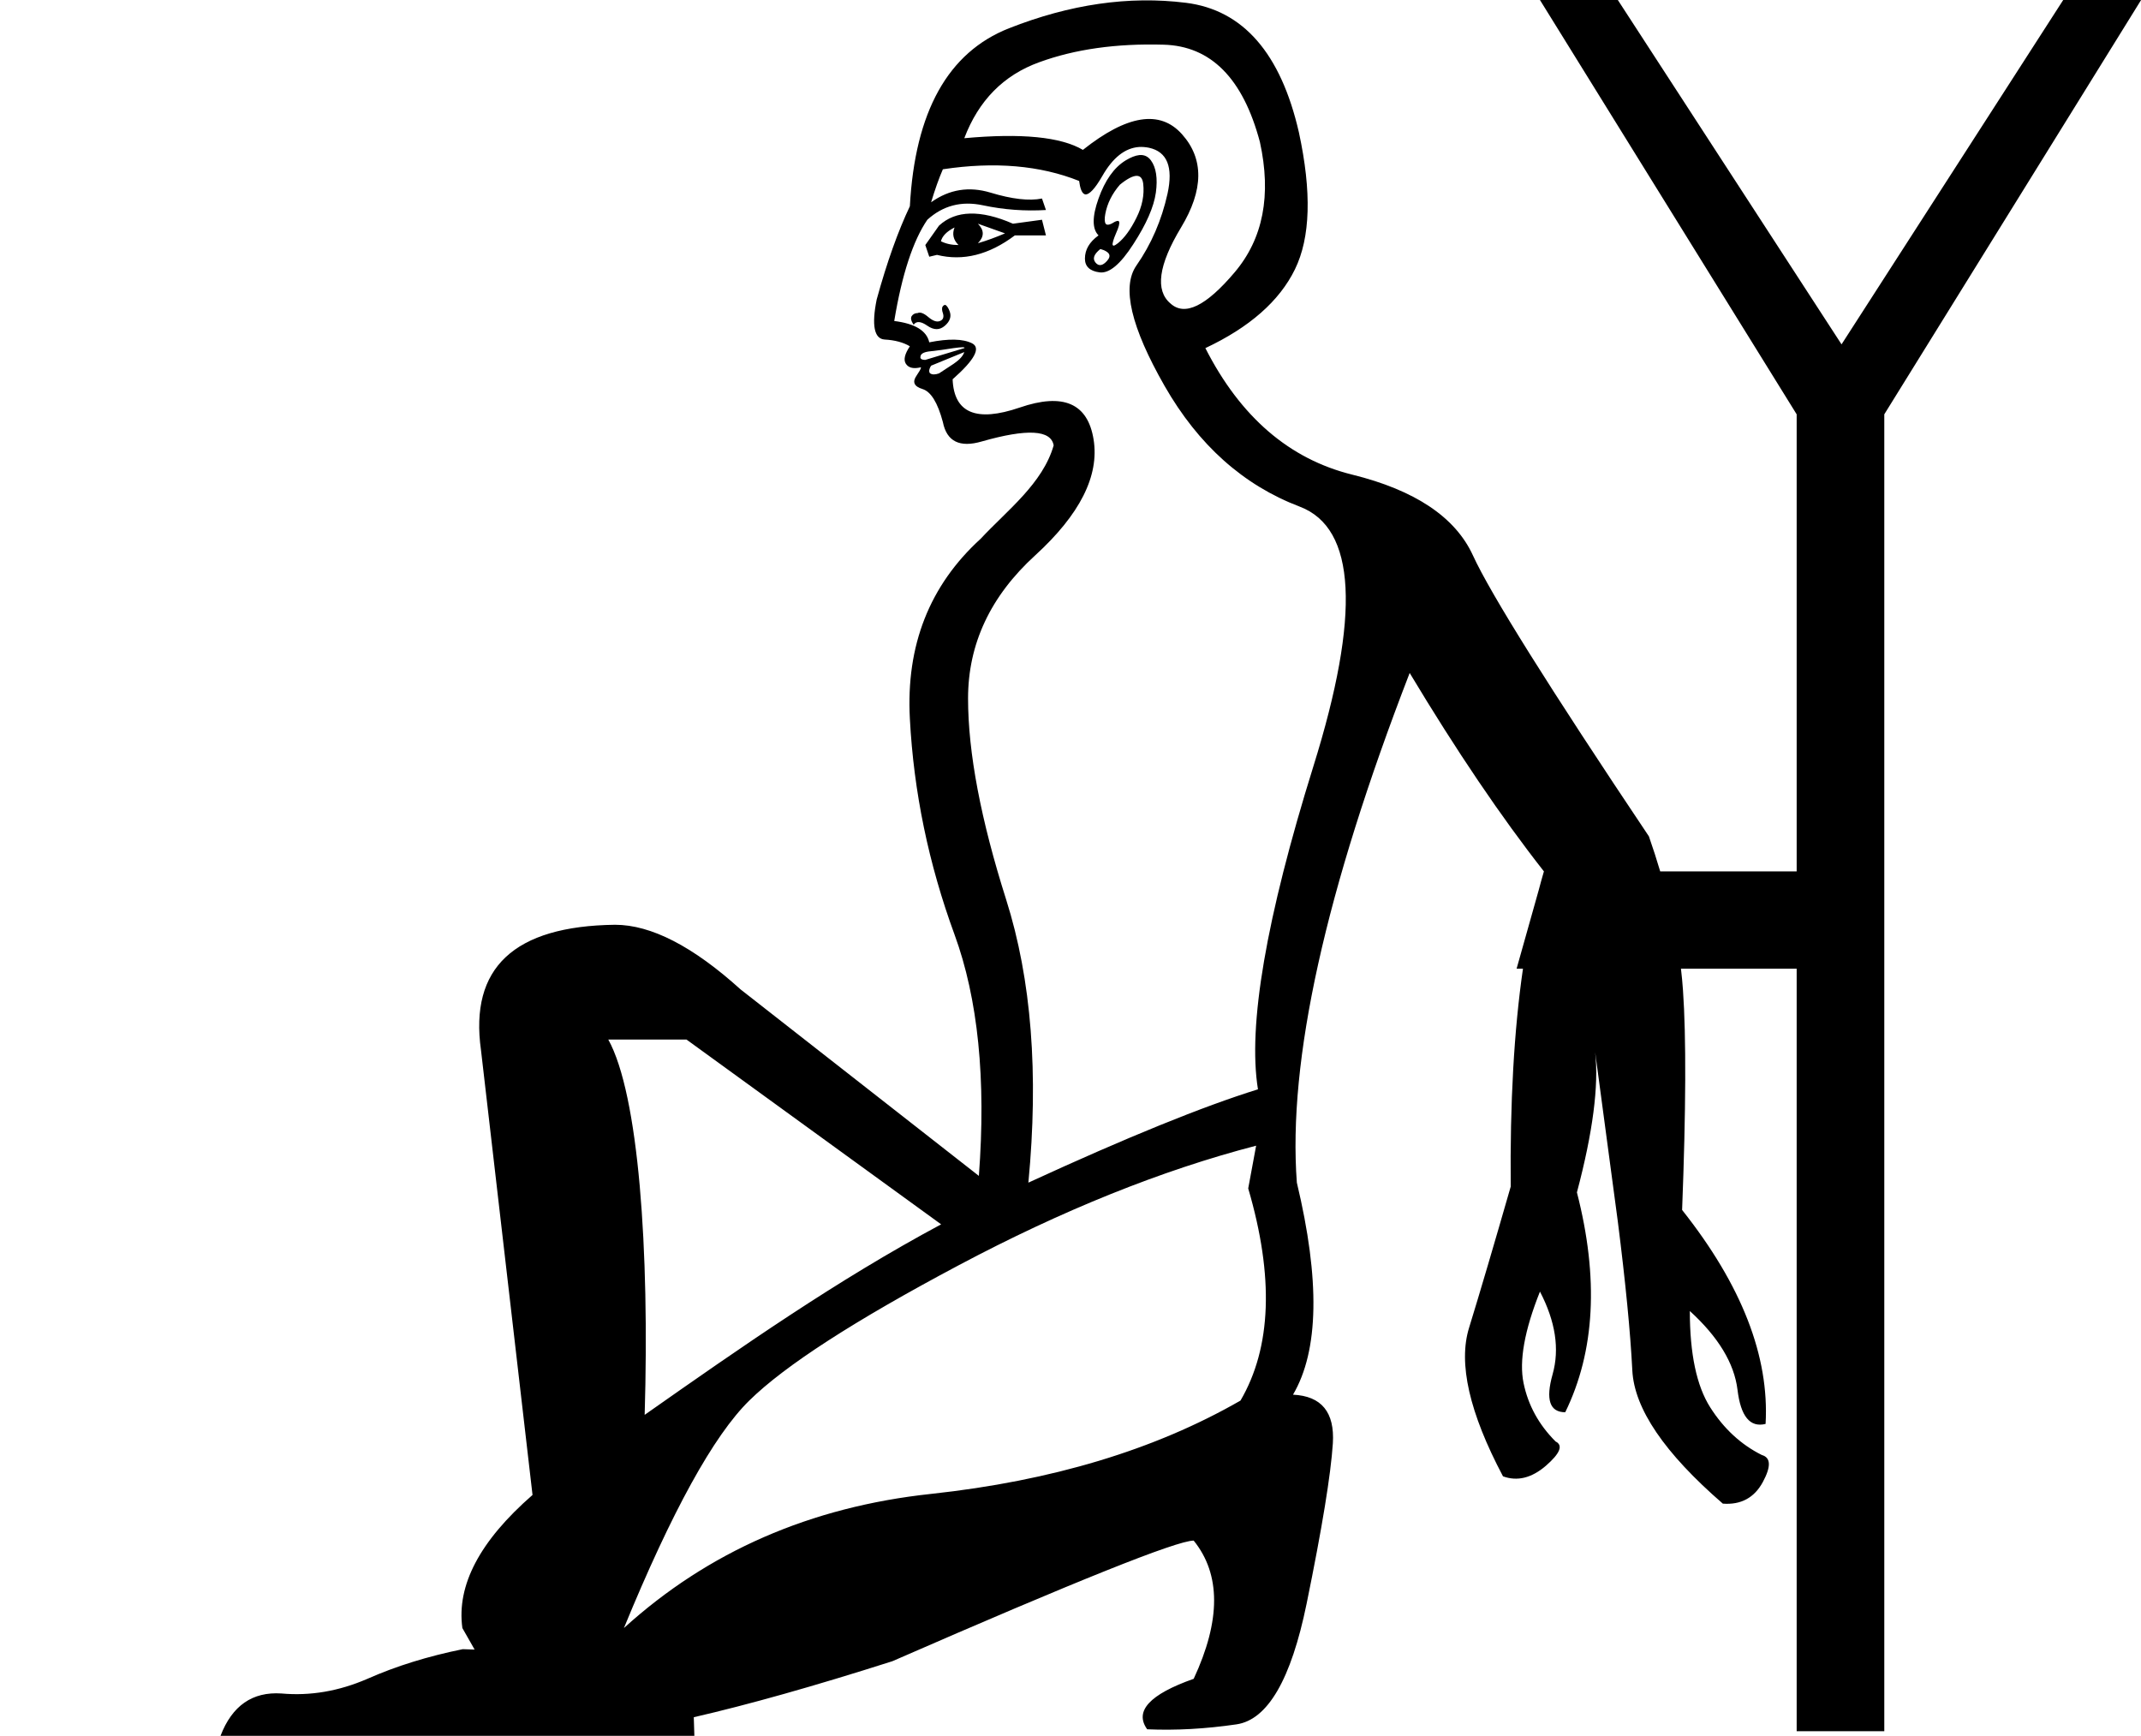
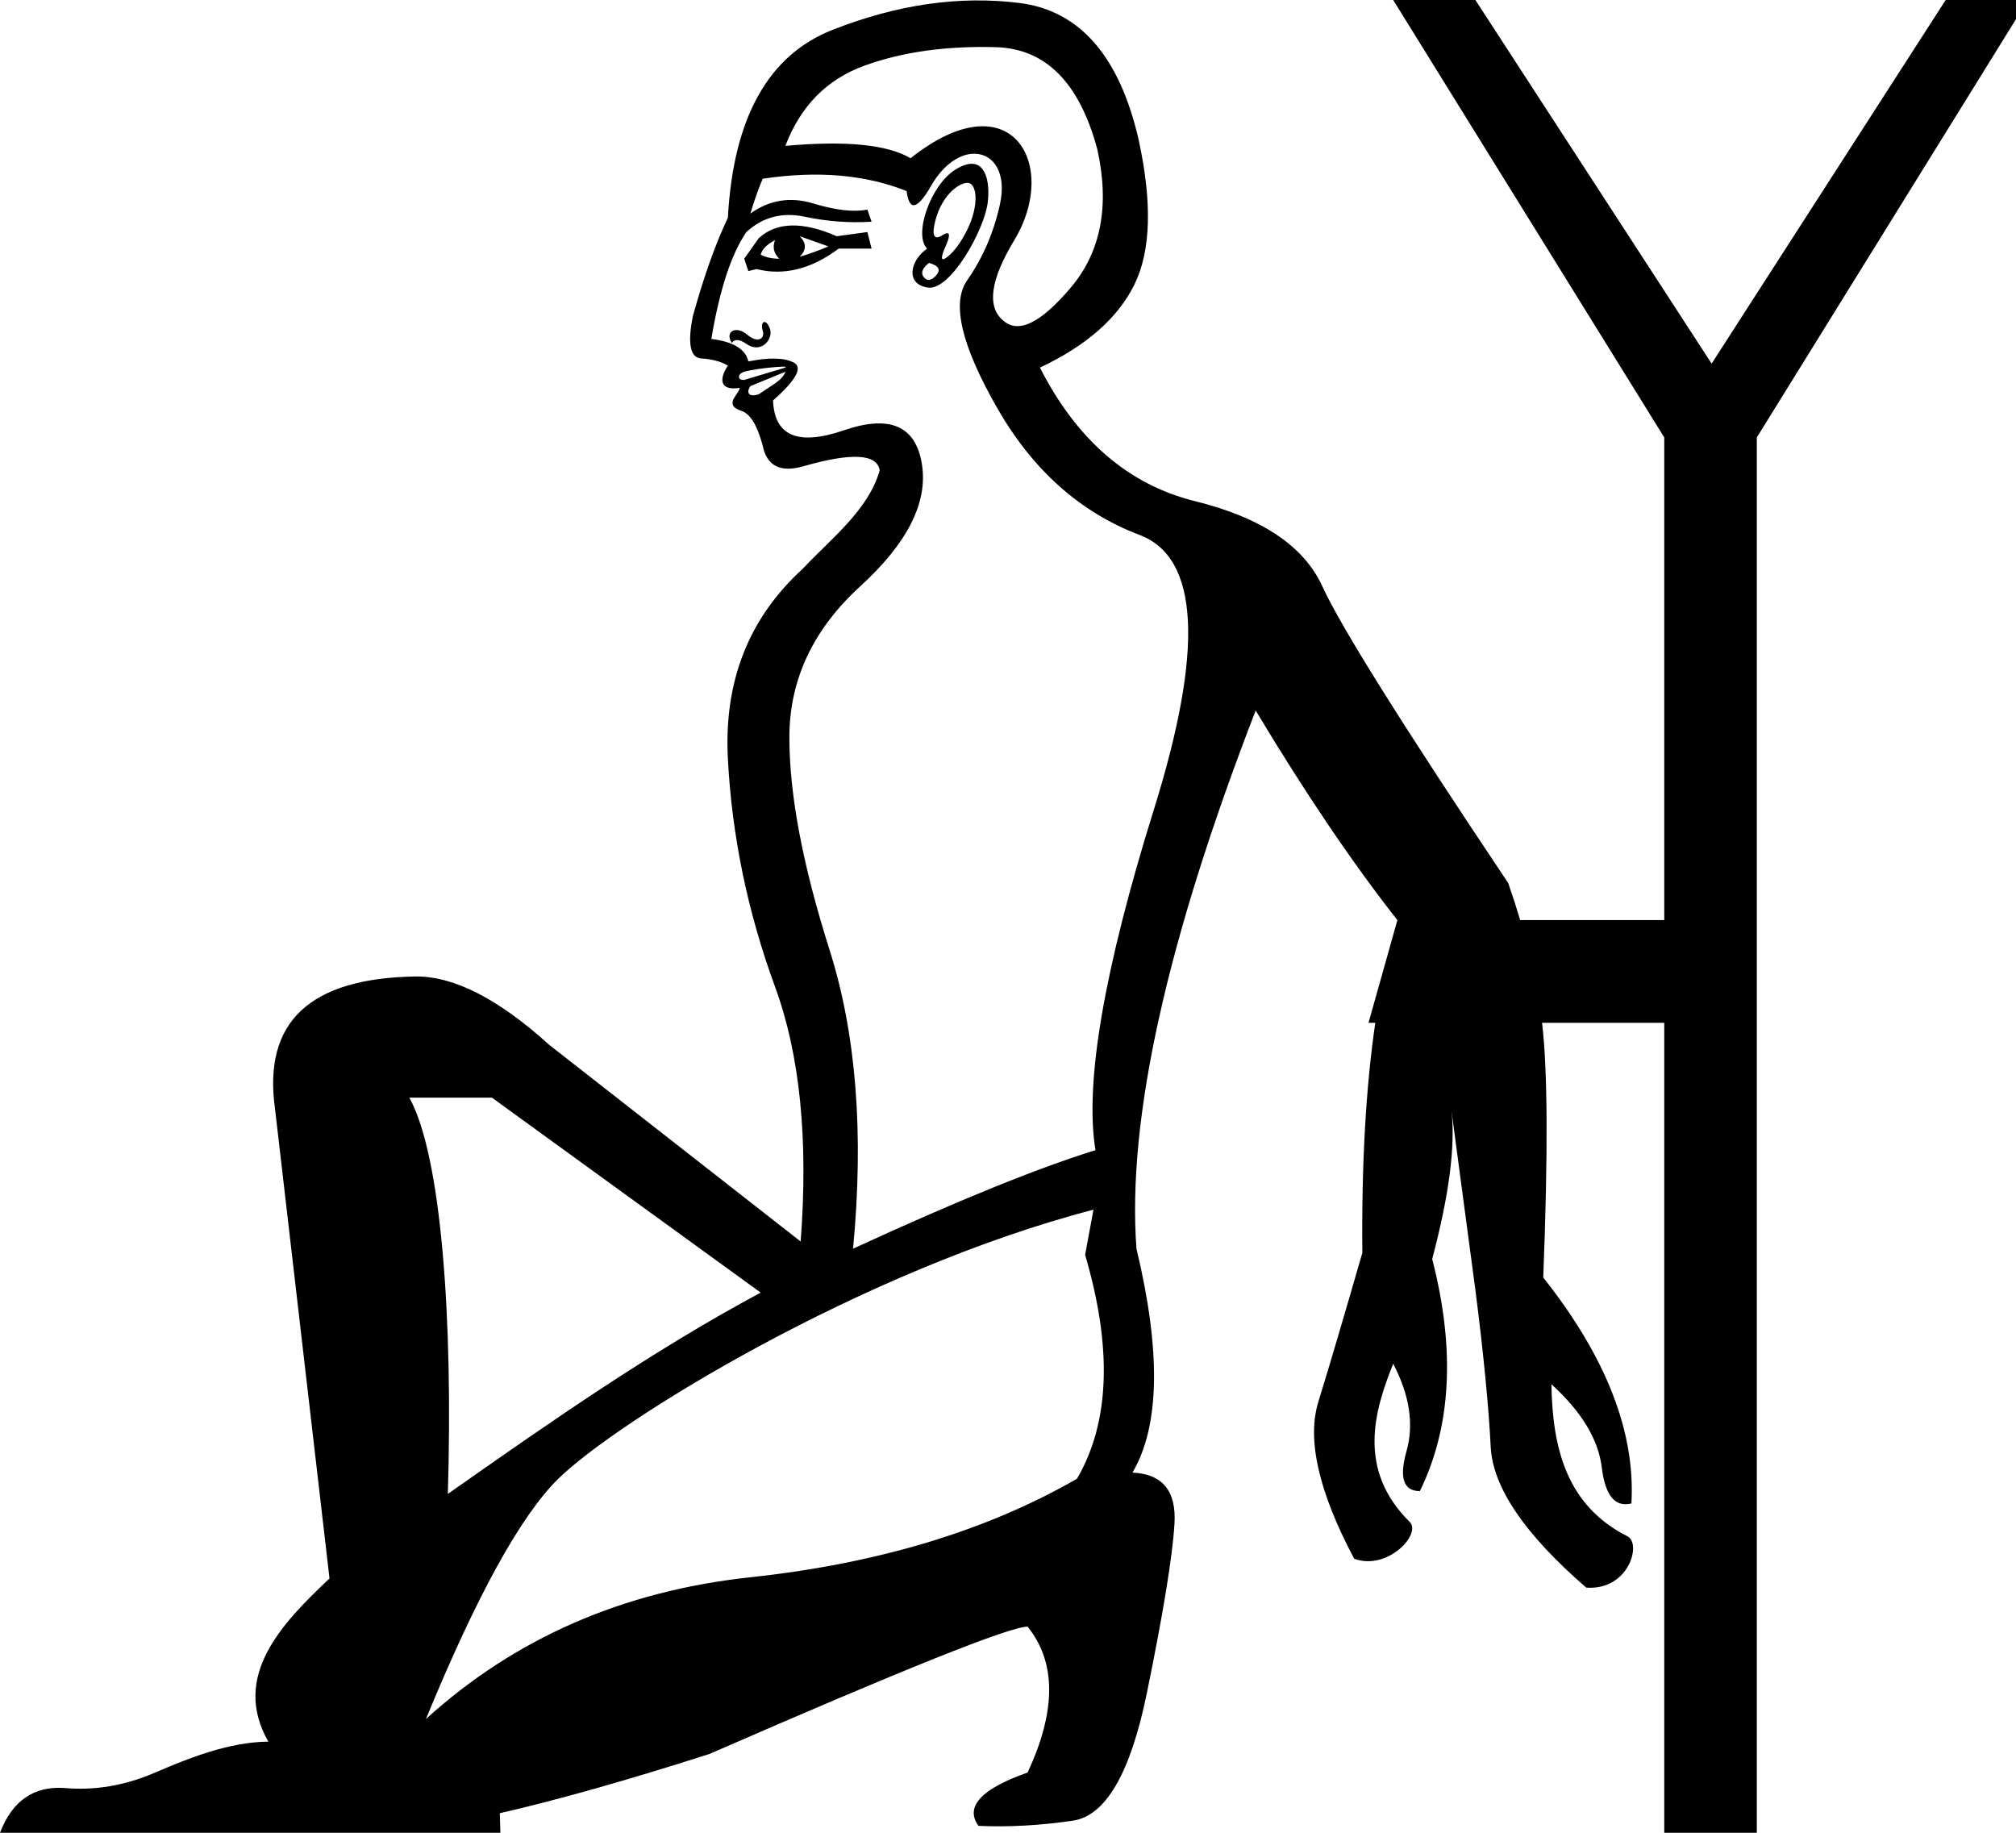
- <svg xmlns="http://www.w3.org/2000/svg" width="22.185" height="17.985" version="1.1" id="svg1">
+ <svg xmlns="http://www.w3.org/2000/svg" width="1100" height="1000" version="1.1" id="svg1">
  <defs id="defs1" />
-   <path id="path1" style="fill:#000000;stroke:none" d="M 15.957 0 L 18.617 4.293 L 18.617 9.029 L 17.203 9.029 C 17.168 8.911 17.129 8.789 17.086 8.666 C 16.051 7.121 15.443 6.15 15.262 5.754 C 15.08 5.358 14.663 5.079 14.012 4.918 C 13.36 4.757 12.853 4.32 12.49 3.607 C 12.947 3.392 13.257 3.12 13.418 2.791 C 13.579 2.462 13.593 1.989 13.459 1.371 C 13.271 0.551 12.88 0.103 12.289 0.029 C 11.698 -0.045 11.087 0.044 10.455 0.293 C 9.824 0.542 9.481 1.156 9.428 2.137 C 9.307 2.392 9.191 2.714 9.084 3.104 C 9.03 3.372 9.059 3.511 9.166 3.518 C 9.274 3.524 9.361 3.548 9.428 3.588 C 9.374 3.669 9.36 3.729 9.387 3.77 C 9.414 3.81 9.46 3.822 9.527 3.809 L 9.529 3.809 L 9.531 3.807 L 9.533 3.807 L 9.535 3.807 L 9.537 3.807 L 9.539 3.807 L 9.541 3.807 L 9.543 3.809 L 9.543 3.811 L 9.543 3.812 C 9.54 3.825 9.524 3.853 9.498 3.891 C 9.451 3.958 9.471 4.004 9.559 4.031 C 9.646 4.058 9.716 4.171 9.77 4.373 C 9.81 4.575 9.945 4.641 10.174 4.574 C 10.644 4.44 10.891 4.454 10.918 4.615 C 10.805 5.01 10.437 5.287 10.162 5.582 C 9.631 6.066 9.387 6.688 9.428 7.447 C 9.468 8.206 9.622 8.951 9.891 9.684 C 10.134 10.348 10.219 11.182 10.143 12.184 L 7.674 10.252 C 7.18 9.805 6.746 9.582 6.373 9.582 C 5.326 9.595 4.864 10.028 4.984 10.881 L 5.518 15.49 C 4.971 15.967 4.73 16.426 4.791 16.869 L 4.918 17.092 L 4.795 17.088 C 4.435 17.161 4.105 17.263 3.805 17.396 C 3.511 17.523 3.216 17.574 2.916 17.547 C 2.616 17.527 2.405 17.673 2.285 17.986 L 7.195 17.986 L 7.189 17.793 C 7.751 17.664 8.437 17.471 9.246 17.213 C 11.154 16.38 12.194 15.963 12.369 15.963 C 12.651 16.312 12.651 16.79 12.369 17.395 C 11.912 17.556 11.752 17.73 11.887 17.918 C 12.182 17.931 12.49 17.914 12.812 17.867 C 13.135 17.82 13.378 17.403 13.539 16.617 C 13.7 15.831 13.79 15.278 13.811 14.955 C 13.831 14.633 13.694 14.465 13.398 14.451 C 13.667 13.994 13.679 13.262 13.438 12.254 C 13.343 10.991 13.734 9.23 14.607 6.973 C 15.091 7.779 15.555 8.465 15.998 9.029 C 15.979 9.093 15.961 9.159 15.943 9.227 L 15.715 10.037 L 15.781 10.037 C 15.688 10.677 15.646 11.43 15.654 12.295 C 15.48 12.9 15.337 13.386 15.223 13.756 C 15.108 14.125 15.225 14.638 15.574 15.297 C 15.722 15.351 15.87 15.315 16.018 15.188 C 16.165 15.06 16.2 14.976 16.119 14.936 C 15.944 14.761 15.834 14.559 15.787 14.33 C 15.74 14.102 15.796 13.786 15.957 13.383 C 16.118 13.692 16.162 13.978 16.088 14.24 C 16.014 14.502 16.058 14.633 16.219 14.633 C 16.528 14.001 16.568 13.242 16.34 12.355 C 16.505 11.733 16.568 11.249 16.529 10.902 L 16.764 12.658 C 16.844 13.29 16.894 13.803 16.914 14.199 C 16.934 14.596 17.247 15.056 17.852 15.58 C 18.04 15.594 18.178 15.519 18.266 15.357 C 18.353 15.196 18.35 15.103 18.256 15.076 C 18.041 14.969 17.862 14.804 17.721 14.582 C 17.58 14.36 17.51 14.027 17.51 13.584 C 17.805 13.853 17.97 14.125 18.004 14.4 C 18.037 14.676 18.134 14.794 18.295 14.754 C 18.335 14.055 18.048 13.316 17.43 12.537 C 17.47 11.502 17.473 10.743 17.439 10.26 C 17.434 10.187 17.427 10.112 17.418 10.037 L 18.617 10.037 L 18.617 17.938 L 19.525 17.938 L 19.525 4.293 L 22.186 0 L 21.379 0 L 19.082 3.568 L 16.764 0 L 15.957 0 z M 12.057 0.463 C 12.547 0.476 12.88 0.812 13.055 1.471 C 13.176 2.022 13.089 2.473 12.793 2.822 C 12.497 3.172 12.277 3.279 12.129 3.145 C 11.968 3.01 12.003 2.747 12.238 2.357 C 12.473 1.968 12.476 1.646 12.248 1.391 C 12.02 1.135 11.678 1.19 11.221 1.553 C 10.992 1.418 10.583 1.378 9.992 1.432 C 10.14 1.042 10.398 0.779 10.768 0.645 C 11.137 0.51 11.566 0.449 12.057 0.463 z M 11.803 1.523 C 11.836 1.521 11.871 1.524 11.906 1.531 C 12.094 1.572 12.158 1.73 12.098 2.006 C 12.037 2.281 11.93 2.53 11.775 2.752 C 11.621 2.974 11.719 3.389 12.068 4 C 12.418 4.611 12.884 5.028 13.469 5.25 C 14.053 5.472 14.1 6.369 13.609 7.941 C 13.119 9.513 12.928 10.629 13.035 11.287 C 12.471 11.462 11.677 11.784 10.656 12.254 C 10.764 11.125 10.688 10.149 10.426 9.322 C 10.164 8.496 10.031 7.801 10.031 7.236 C 10.031 6.672 10.263 6.177 10.727 5.754 C 11.19 5.331 11.392 4.931 11.332 4.555 C 11.272 4.178 11.017 4.068 10.566 4.223 C 10.116 4.377 9.885 4.279 9.871 3.93 C 10.1 3.728 10.166 3.604 10.072 3.557 C 9.978 3.51 9.83 3.507 9.629 3.547 C 9.602 3.426 9.481 3.353 9.266 3.326 C 9.346 2.842 9.462 2.492 9.609 2.277 C 9.771 2.13 9.962 2.08 10.184 2.127 C 10.405 2.174 10.623 2.189 10.838 2.176 L 10.797 2.057 C 10.663 2.084 10.485 2.063 10.264 1.996 C 10.042 1.929 9.837 1.961 9.648 2.096 C 9.689 1.961 9.729 1.848 9.77 1.754 C 10.307 1.673 10.779 1.714 11.182 1.875 C 11.192 1.951 11.209 1.996 11.234 2.01 C 11.237 2.011 11.242 2.013 11.244 2.014 C 11.286 2.02 11.346 1.956 11.422 1.824 C 11.531 1.633 11.658 1.533 11.803 1.523 z M 11.805 1.607 C 11.765 1.611 11.717 1.63 11.664 1.662 C 11.543 1.736 11.45 1.869 11.383 2.057 C 11.316 2.245 11.316 2.372 11.383 2.439 C 11.289 2.507 11.242 2.586 11.242 2.68 C 11.242 2.76 11.292 2.809 11.393 2.822 C 11.493 2.836 11.61 2.738 11.744 2.529 C 11.879 2.321 11.956 2.144 11.977 1.996 C 11.997 1.848 11.98 1.736 11.926 1.662 C 11.896 1.621 11.856 1.602 11.805 1.607 z M 11.775 1.822 C 11.816 1.821 11.839 1.847 11.846 1.904 C 11.859 2.019 11.836 2.137 11.775 2.258 C 11.715 2.379 11.651 2.466 11.584 2.52 C 11.565 2.535 11.55 2.544 11.541 2.545 L 11.539 2.545 L 11.537 2.545 L 11.535 2.543 L 11.533 2.543 L 11.531 2.541 L 11.531 2.539 L 11.529 2.539 L 11.529 2.537 C 11.526 2.52 11.538 2.478 11.564 2.418 C 11.593 2.354 11.603 2.314 11.596 2.297 L 11.594 2.295 L 11.594 2.293 L 11.592 2.293 L 11.592 2.291 L 11.59 2.291 L 11.588 2.289 L 11.586 2.289 L 11.584 2.289 L 11.582 2.289 C 11.571 2.289 11.553 2.296 11.533 2.309 C 11.509 2.324 11.487 2.33 11.473 2.328 C 11.47 2.328 11.465 2.325 11.463 2.324 C 11.462 2.323 11.459 2.32 11.457 2.318 L 11.455 2.316 C 11.446 2.299 11.444 2.264 11.453 2.217 C 11.473 2.109 11.523 2.008 11.604 1.914 C 11.677 1.854 11.735 1.824 11.775 1.822 z M 10.053 2.213 C 9.925 2.216 9.818 2.257 9.73 2.338 L 9.588 2.539 L 9.629 2.66 L 9.709 2.641 C 9.978 2.708 10.247 2.641 10.516 2.439 L 10.838 2.439 L 10.797 2.277 L 10.496 2.318 C 10.328 2.244 10.18 2.21 10.053 2.213 z M 10.133 2.318 L 10.414 2.418 C 10.32 2.458 10.227 2.493 10.133 2.52 C 10.2 2.452 10.2 2.386 10.133 2.318 z M 9.891 2.357 C 9.864 2.425 9.878 2.485 9.932 2.539 C 9.864 2.539 9.804 2.527 9.75 2.5 C 9.763 2.446 9.81 2.398 9.891 2.357 z M 11.402 2.58 C 11.496 2.607 11.52 2.647 11.473 2.701 C 11.426 2.755 11.385 2.761 11.352 2.721 C 11.318 2.68 11.335 2.634 11.402 2.58 z M 9.787 3.16 L 9.785 3.162 L 9.783 3.162 L 9.781 3.162 L 9.781 3.164 L 9.779 3.164 C 9.776 3.167 9.77 3.172 9.768 3.176 L 9.766 3.178 C 9.759 3.193 9.76 3.216 9.77 3.244 C 9.783 3.284 9.774 3.313 9.74 3.326 C 9.707 3.34 9.666 3.325 9.619 3.285 C 9.572 3.245 9.535 3.231 9.508 3.244 C 9.481 3.244 9.461 3.255 9.447 3.275 C 9.434 3.296 9.44 3.325 9.467 3.365 C 9.494 3.325 9.542 3.328 9.609 3.375 C 9.677 3.422 9.737 3.422 9.791 3.375 C 9.845 3.328 9.86 3.278 9.84 3.225 C 9.829 3.195 9.816 3.175 9.805 3.166 L 9.803 3.164 L 9.801 3.162 L 9.799 3.162 L 9.797 3.16 L 9.795 3.16 L 9.793 3.16 L 9.791 3.16 L 9.789 3.16 L 9.787 3.16 z M 9.975 3.598 C 9.982 3.598 9.987 3.599 9.99 3.6 L 9.992 3.6 L 9.994 3.602 L 9.994 3.604 L 9.994 3.605 L 9.992 3.607 L 9.588 3.729 C 9.568 3.729 9.553 3.725 9.545 3.719 L 9.543 3.717 L 9.541 3.715 L 9.541 3.713 L 9.539 3.711 L 9.539 3.709 L 9.537 3.707 L 9.537 3.705 L 9.537 3.703 C 9.537 3.698 9.538 3.693 9.539 3.688 C 9.546 3.661 9.581 3.645 9.648 3.639 C 9.716 3.632 9.794 3.621 9.881 3.607 C 9.925 3.601 9.956 3.598 9.975 3.598 z M 9.992 3.648 C 9.979 3.689 9.941 3.729 9.881 3.77 L 9.73 3.869 C 9.69 3.883 9.659 3.883 9.639 3.869 L 9.637 3.867 L 9.635 3.867 L 9.635 3.865 L 9.633 3.863 L 9.633 3.861 C 9.632 3.86 9.631 3.858 9.631 3.857 C 9.631 3.856 9.629 3.853 9.629 3.852 C 9.626 3.836 9.632 3.814 9.648 3.789 L 9.992 3.648 z M 6.303 10.771 L 7.113 10.771 L 9.752 12.686 C 8.673 13.264 7.676 13.961 6.68 14.66 C 6.731 12.946 6.618 11.341 6.303 10.771 z M 13.016 11.871 L 12.934 12.314 C 13.202 13.228 13.176 13.961 12.854 14.512 C 11.967 15.022 10.898 15.344 9.648 15.479 C 8.399 15.613 7.338 16.076 6.465 16.869 C 6.962 15.66 7.394 14.875 7.764 14.512 C 8.133 14.149 8.857 13.682 9.932 13.111 C 11.007 12.54 12.035 12.126 13.016 11.871 z " />
+   <path id="path1" style="fill:#000000;stroke:none;stroke-width:1" d="m 760.176,0 147.902,238.686 v 263.336 h -78.621 c -1.963,-6.605 -4.129,-13.355 -6.516,-20.197 -57.524,-85.912 -91.338,-139.874 -101.424,-161.912 -10.085,-22.038 -33.267,-37.512 -69.5,-46.477 -36.233,-8.965 -64.423,-33.271 -84.594,-72.865 25.4,-11.953 42.617,-27.09 51.582,-45.393 8.965,-18.303 9.75,-44.58 2.279,-78.945 C 610.826,30.661 589.111,5.738 556.24,1.629 523.369,-2.48 489.384,2.468 454.271,16.289 c -35.112,13.821 -54.131,47.976 -57.119,102.512 -6.724,14.194 -13.137,32.087 -19.113,53.752 -2.988,14.941 -1.416,22.648 4.561,23.021 5.977,0.374 10.817,1.669 14.553,3.91 -4.879,7.318 -4.523,13.827 6.297,12.162 l 0.107,0.107 c 0,0.862 -1.558,3.221 -2.496,4.561 -2.615,3.735 -1.491,6.326 3.365,7.82 4.856,1.494 8.74,7.796 11.729,19.002 2.241,11.206 9.778,14.921 22.479,11.186 26.147,-7.471 39.879,-6.684 41.373,2.281 -6.257,21.967 -26.751,37.361 -42.023,53.754 -29.509,26.894 -43.071,61.496 -40.83,103.705 2.241,42.209 10.795,83.623 25.736,124.338 13.554,36.936 18.238,83.287 13.971,138.982 L 299.594,570.027 c -27.429,-24.834 -51.565,-37.248 -72.322,-37.248 -58.194,0.741 -83.881,24.77 -77.209,72.215 l 29.727,256.244 c -25.984,24.479 -53.755,53.35 -33.383,89.023 -21.21,0.228 -42.586,8.635 -61.922,16.943 -16.309,7.043 -32.728,9.844 -49.408,8.361 C 18.396,974.454 6.672,982.579 0,1000 h 273.035 l -0.326,-10.672 c 31.241,-7.162 69.356,-17.93 114.344,-32.305 106.083,-46.318 163.927,-69.5 173.639,-69.5 15.688,19.424 15.688,45.982 0,79.6 -25.4,8.965 -34.293,18.643 -26.822,29.102 16.435,0.747 33.543,-0.21 51.473,-2.822 17.93,-2.615 31.432,-25.797 40.396,-69.5 8.965,-43.703 13.973,-74.483 15.094,-92.412 1.121,-17.93 -6.477,-27.269 -22.912,-28.016 14.941,-25.4 15.619,-66.136 2.172,-122.166 -5.23,-70.224 16.488,-168.128 65.047,-293.635 26.894,44.824 52.663,82.971 77.316,114.348 l -15.744,56.033 h 3.691 c -5.18,35.589 -7.53,77.451 -7.059,125.533 -9.712,33.618 -17.648,60.682 -23.998,81.227 -6.35,20.544 0.123,49.074 19.547,85.68 18.296,6.654 36.895,-13.561 30.297,-20.09 -29.057,-28.752 -19.137,-61.019 -9.014,-86.33 8.965,17.183 11.384,33.104 7.275,47.672 -4.109,14.568 -1.689,21.826 7.275,21.826 17.182,-35.112 19.432,-77.311 6.732,-126.617 9.18,-34.601 12.702,-61.544 10.535,-80.793 l 13.029,97.625 c 4.482,35.112 7.243,63.639 8.363,85.678 1.12,22.038 18.505,47.64 52.123,76.775 23.237,1.66 30.356,-24.039 22.477,-28.018 -33.278,-16.804 -40.921,-48.226 -41.482,-82.963 16.435,14.941 25.607,30.076 27.475,45.391 1.868,15.315 7.215,21.897 16.18,19.656 2.241,-38.847 -13.741,-79.924 -48.105,-123.254 2.713,-69.626 2.341,-113.685 -0.65,-138.998 h 66.676 V 1000 h 50.496 V 238.686 L 1106.477,0 H 1061.627 L 933.924,198.398 805.023,0 Z M 543.316,25.736 c 27.268,0.747 45.78,19.427 55.492,56.033 6.724,30.63 1.883,55.723 -14.553,75.146 -16.435,19.424 -28.704,25.389 -36.922,17.918 -8.965,-7.471 -6.992,-22.099 6.082,-43.764 C 578.353,89.747 551.787,42.695 496.84,86.33 484.14,78.859 461.406,76.609 428.535,79.598 436.753,57.933 451.102,43.307 471.646,35.836 492.191,28.365 516.048,24.989 543.316,25.736 Z m -11.127,58.146 c 9.946,0.393 17.2,10.365 13.408,27.641 -3.362,15.315 -9.327,29.156 -17.918,41.482 -8.591,12.327 -3.135,35.399 16.289,69.391 19.424,33.991 45.364,57.173 77.861,69.5 32.497,12.327 35.086,62.232 7.818,149.639 -27.268,87.407 -37.902,149.413 -31.926,186.02 -31.377,9.712 -75.489,27.605 -132.266,53.752 5.976,-62.753 1.753,-117.052 -12.814,-162.996 -14.568,-45.944 -21.936,-84.6 -21.936,-115.977 0,-31.377 12.884,-58.889 38.658,-82.422 25.774,-23.532 37.026,-45.758 33.664,-66.676 -3.362,-20.918 -17.542,-27.052 -42.568,-18.461 -25.027,8.591 -37.911,3.137 -38.658,-16.287 12.7,-11.206 16.415,-18.127 11.186,-20.742 -5.23,-2.615 -13.446,-2.784 -24.652,-0.543 -1.494,-6.724 -8.244,-10.777 -20.197,-12.271 4.482,-26.894 10.894,-46.359 19.111,-58.312 8.965,-8.218 19.601,-10.976 31.928,-8.361 12.327,2.615 24.424,3.462 36.377,2.715 l -2.279,-6.625 c -7.471,1.494 -17.32,0.368 -29.646,-3.367 -12.327,-3.735 -23.748,-1.932 -34.207,5.539 2.241,-7.471 4.493,-13.774 6.734,-19.004 29.883,-4.482 56.1,-2.232 78.512,6.732 0.56,4.202 1.531,6.706 2.932,7.494 0.122,0.054 0.417,0.187 0.545,0.217 2.311,0.328 5.679,-3.179 9.881,-10.533 7.062,-12.358 16.428,-17.848 24.164,-17.543 z m -1.879,5.484 c -2.358,-0.034 -5.267,0.874 -8.818,3.045 -13.703,8.374 -23.211,35.644 -15.637,43.219 -9.799,6.999 -11.621,19.663 0.543,21.285 12.172,1.623 30.439,-31.047 32.469,-45.936 1.279,-9.379 -0.134,-21.494 -8.557,-21.613 z m -2.463,10.414 c 5.473,0 6.412,12.606 -0.166,25.752 -3.362,6.724 -6.905,11.563 -10.641,14.551 -4.342,3.475 -3.517,-0.21 -1.102,-5.646 2.486,-5.595 2.971,-9.088 -1.756,-6.08 -5.289,3.365 -5.122,-1.568 -4.463,-5.104 2.967,-15.82 13.042,-23.473 18.127,-23.473 z m -95.945,23.254 c -7.096,0.187 -13.061,2.467 -17.916,6.949 l -7.928,11.186 2.281,6.732 4.451,-1.086 c 14.941,3.735 29.908,0.021 44.85,-11.186 h 17.918 l -2.281,-9.012 -16.723,2.279 c -9.34,-4.109 -17.554,-6.05 -24.65,-5.863 z m 4.453,5.863 15.639,5.539 c -5.229,2.241 -10.409,4.152 -15.639,5.646 3.736,-3.735 3.736,-7.45 0,-11.186 z m -13.467,2.172 h 0.002 c -1.494,3.735 -0.707,7.111 2.281,10.1 -3.738,-1e-5 -7.113,-0.678 -10.102,-2.172 0.747,-2.988 3.336,-5.687 7.818,-7.928 z m 84.053,12.381 c 5.23,1.494 6.523,3.744 3.908,6.732 -2.615,2.988 -4.865,3.327 -6.732,1.086 -2.87,-3.444 1.73,-7.038 2.824,-7.818 z m -89.822,32.232 c -1.173,0.025 -1.849,2.022 -0.961,4.688 1.417,4.252 -2.584,7.233 -8.361,2.281 -6.162,-5.282 -12.61,-1.758 -8.471,4.451 1.494,-2.241 4.192,-2.072 7.928,0.543 8.108,5.676 14.938,-2.699 12.814,-8.361 -0.971,-2.589 -2.093,-3.62 -2.949,-3.602 z m 10.441,24.344 c 0.292,-0.013 1.488,0.029 0.977,0.541 l -22.479,6.732 c -2.81,0 -3.018,-1.066 -2.715,-2.279 0.373,-1.494 2.387,-2.3 6.082,-2.965 6.771,-1.218 12.428,-1.781 18.135,-2.029 z m 0.977,2.822 c -0.747,2.241 -2.828,4.491 -6.189,6.732 l -8.361,5.539 c -5.164,1.721 -7.108,-0.633 -4.561,-4.453 z m -205.176,396.062 h 45.066 l 146.627,106.359 c -59.932,32.169 -115.346,70.995 -170.695,109.84 2.875,-95.286 -3.486,-184.544 -20.998,-216.199 z m 373.277,61.111 -4.561,24.65 c 14.941,50.8 13.477,91.536 -4.453,122.166 -49.306,28.388 -108.722,46.283 -178.199,53.754 -69.477,7.471 -128.447,33.24 -177.006,77.316 27.641,-67.236 51.669,-110.9 72.213,-131.07 32.255,-31.669 165.925,-114.001 292.006,-146.816 z" />
</svg>
